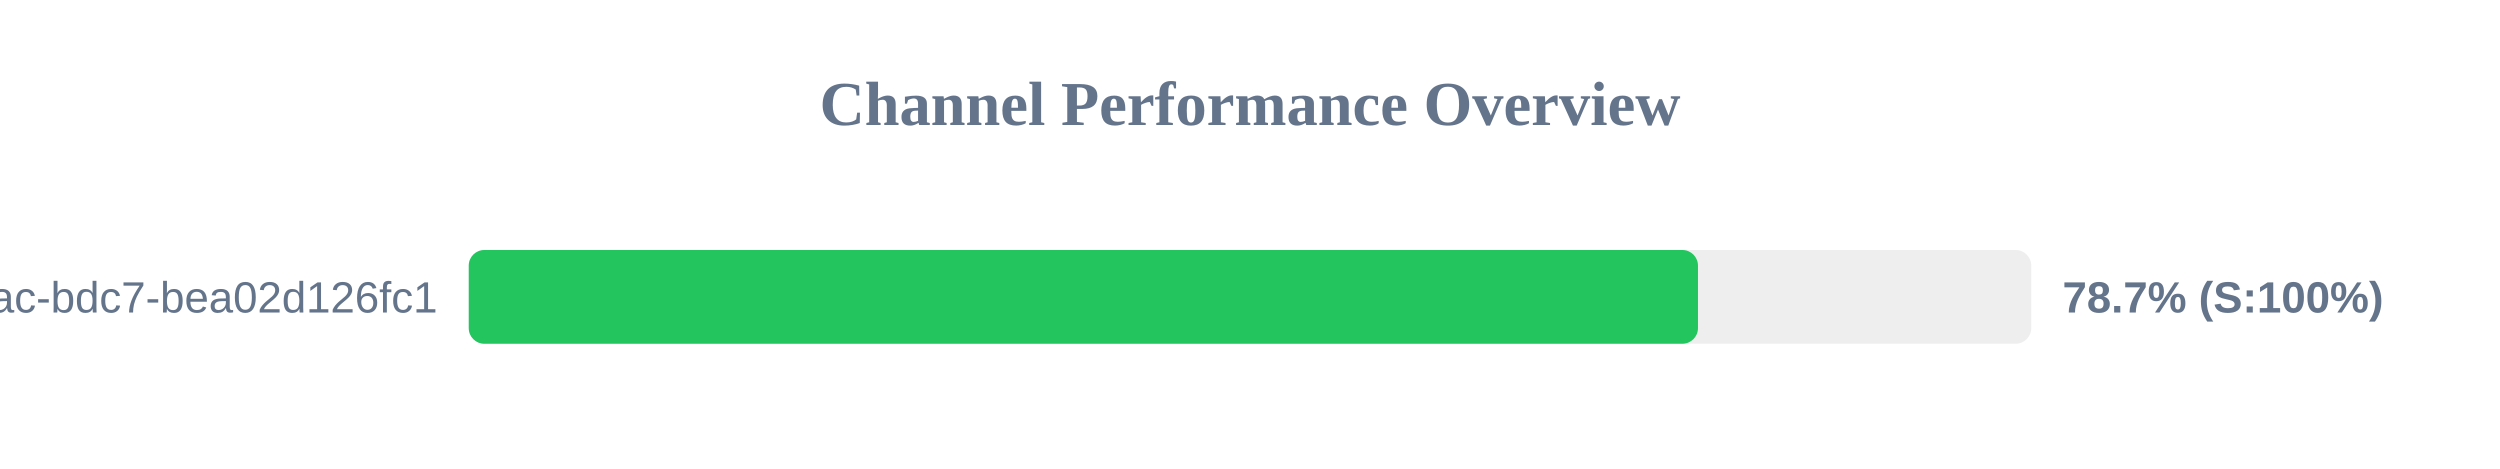
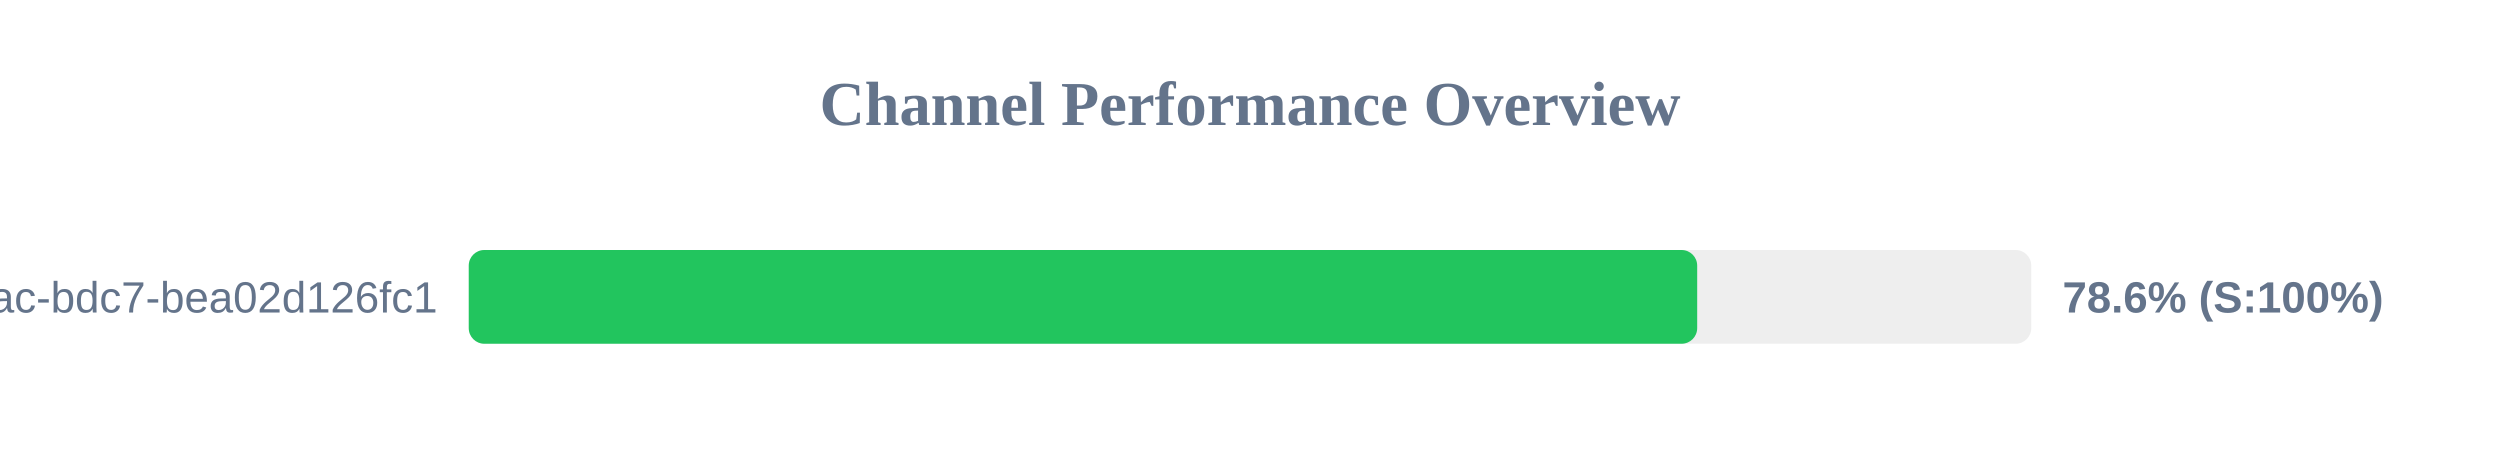
<svg xmlns="http://www.w3.org/2000/svg" width="800" height="150" version="1.1">
  <style>
        .row { font: 14px Arial; fill: #64748b; }
        .score { font: bold 14px Arial; fill: #64748b; }
    </style>
  <text x="400" y="40" text-anchor="middle" font-size="20px" font-weight="bold" fill="#64748b">Channel Performance Overview</text>
  <rect x="150" y="80" width="500" height="30" fill="#eee" rx="5" />
-   <rect x="150" y="80" width="393.35" height="30" fill="#22c55e" rx="5" />
+   <rect x="150" y="80" width="393.1" height="30" fill="#22c55e" rx="5" />
  <text x="140" y="100" text-anchor="end" class="row">?uuid=e31ad3e6-e341-42ac-bdc7-bea02d126fc1</text>
-   <text x="660" y="100" text-anchor="start" class="score">78.7% (S:100%)</text>
+   <text x="660" y="100" text-anchor="start" class="score">78.6% (S:100%)</text>
</svg>
